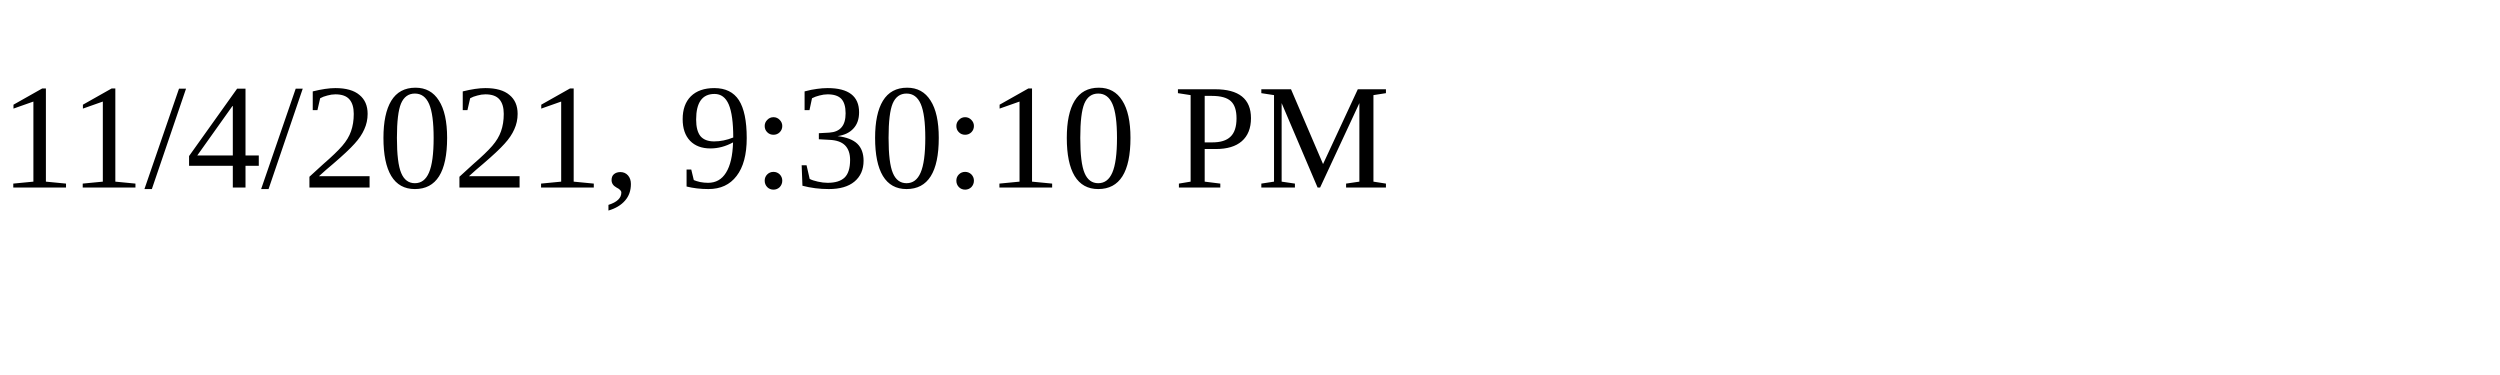
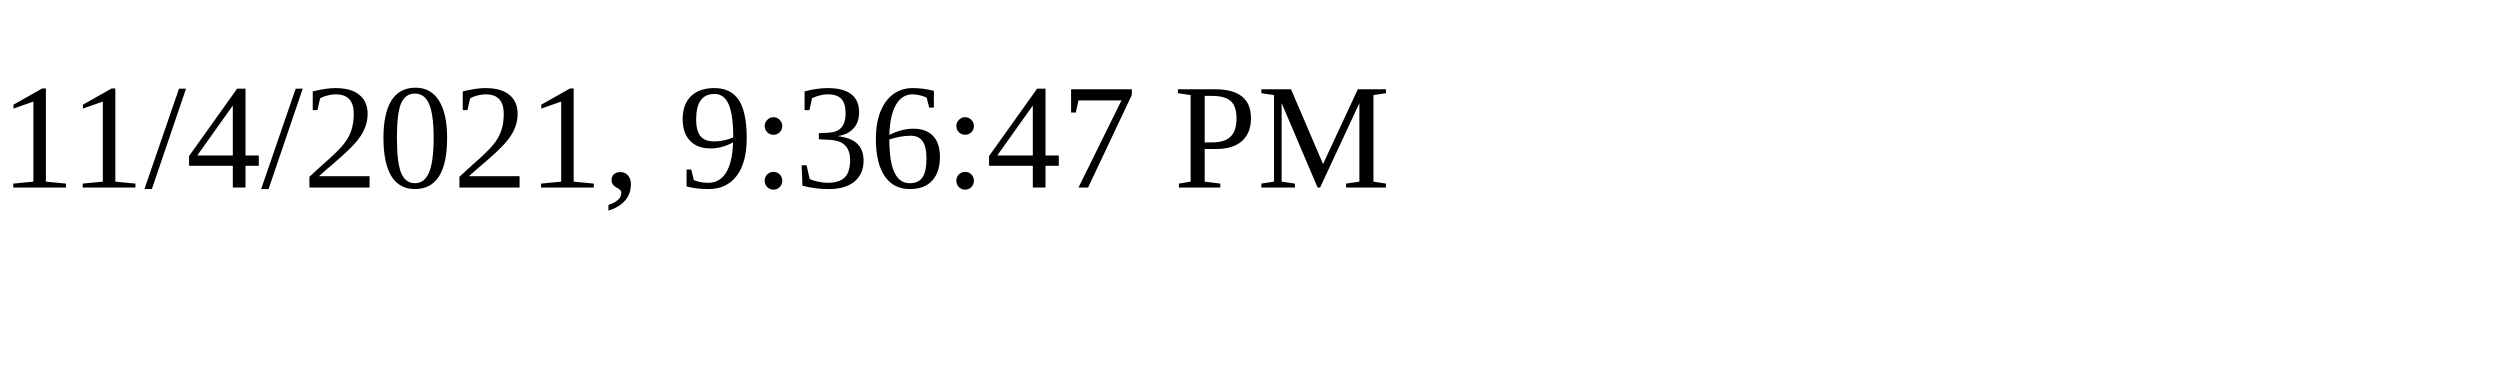
<svg xmlns="http://www.w3.org/2000/svg" height="30" width="200">
-   <text x="0" y="15">11/4/2021, 9:30:10 PM</text>
+   <text x="0" y="15">11/4/2021, 9:36:47 PM</text>
</svg>
